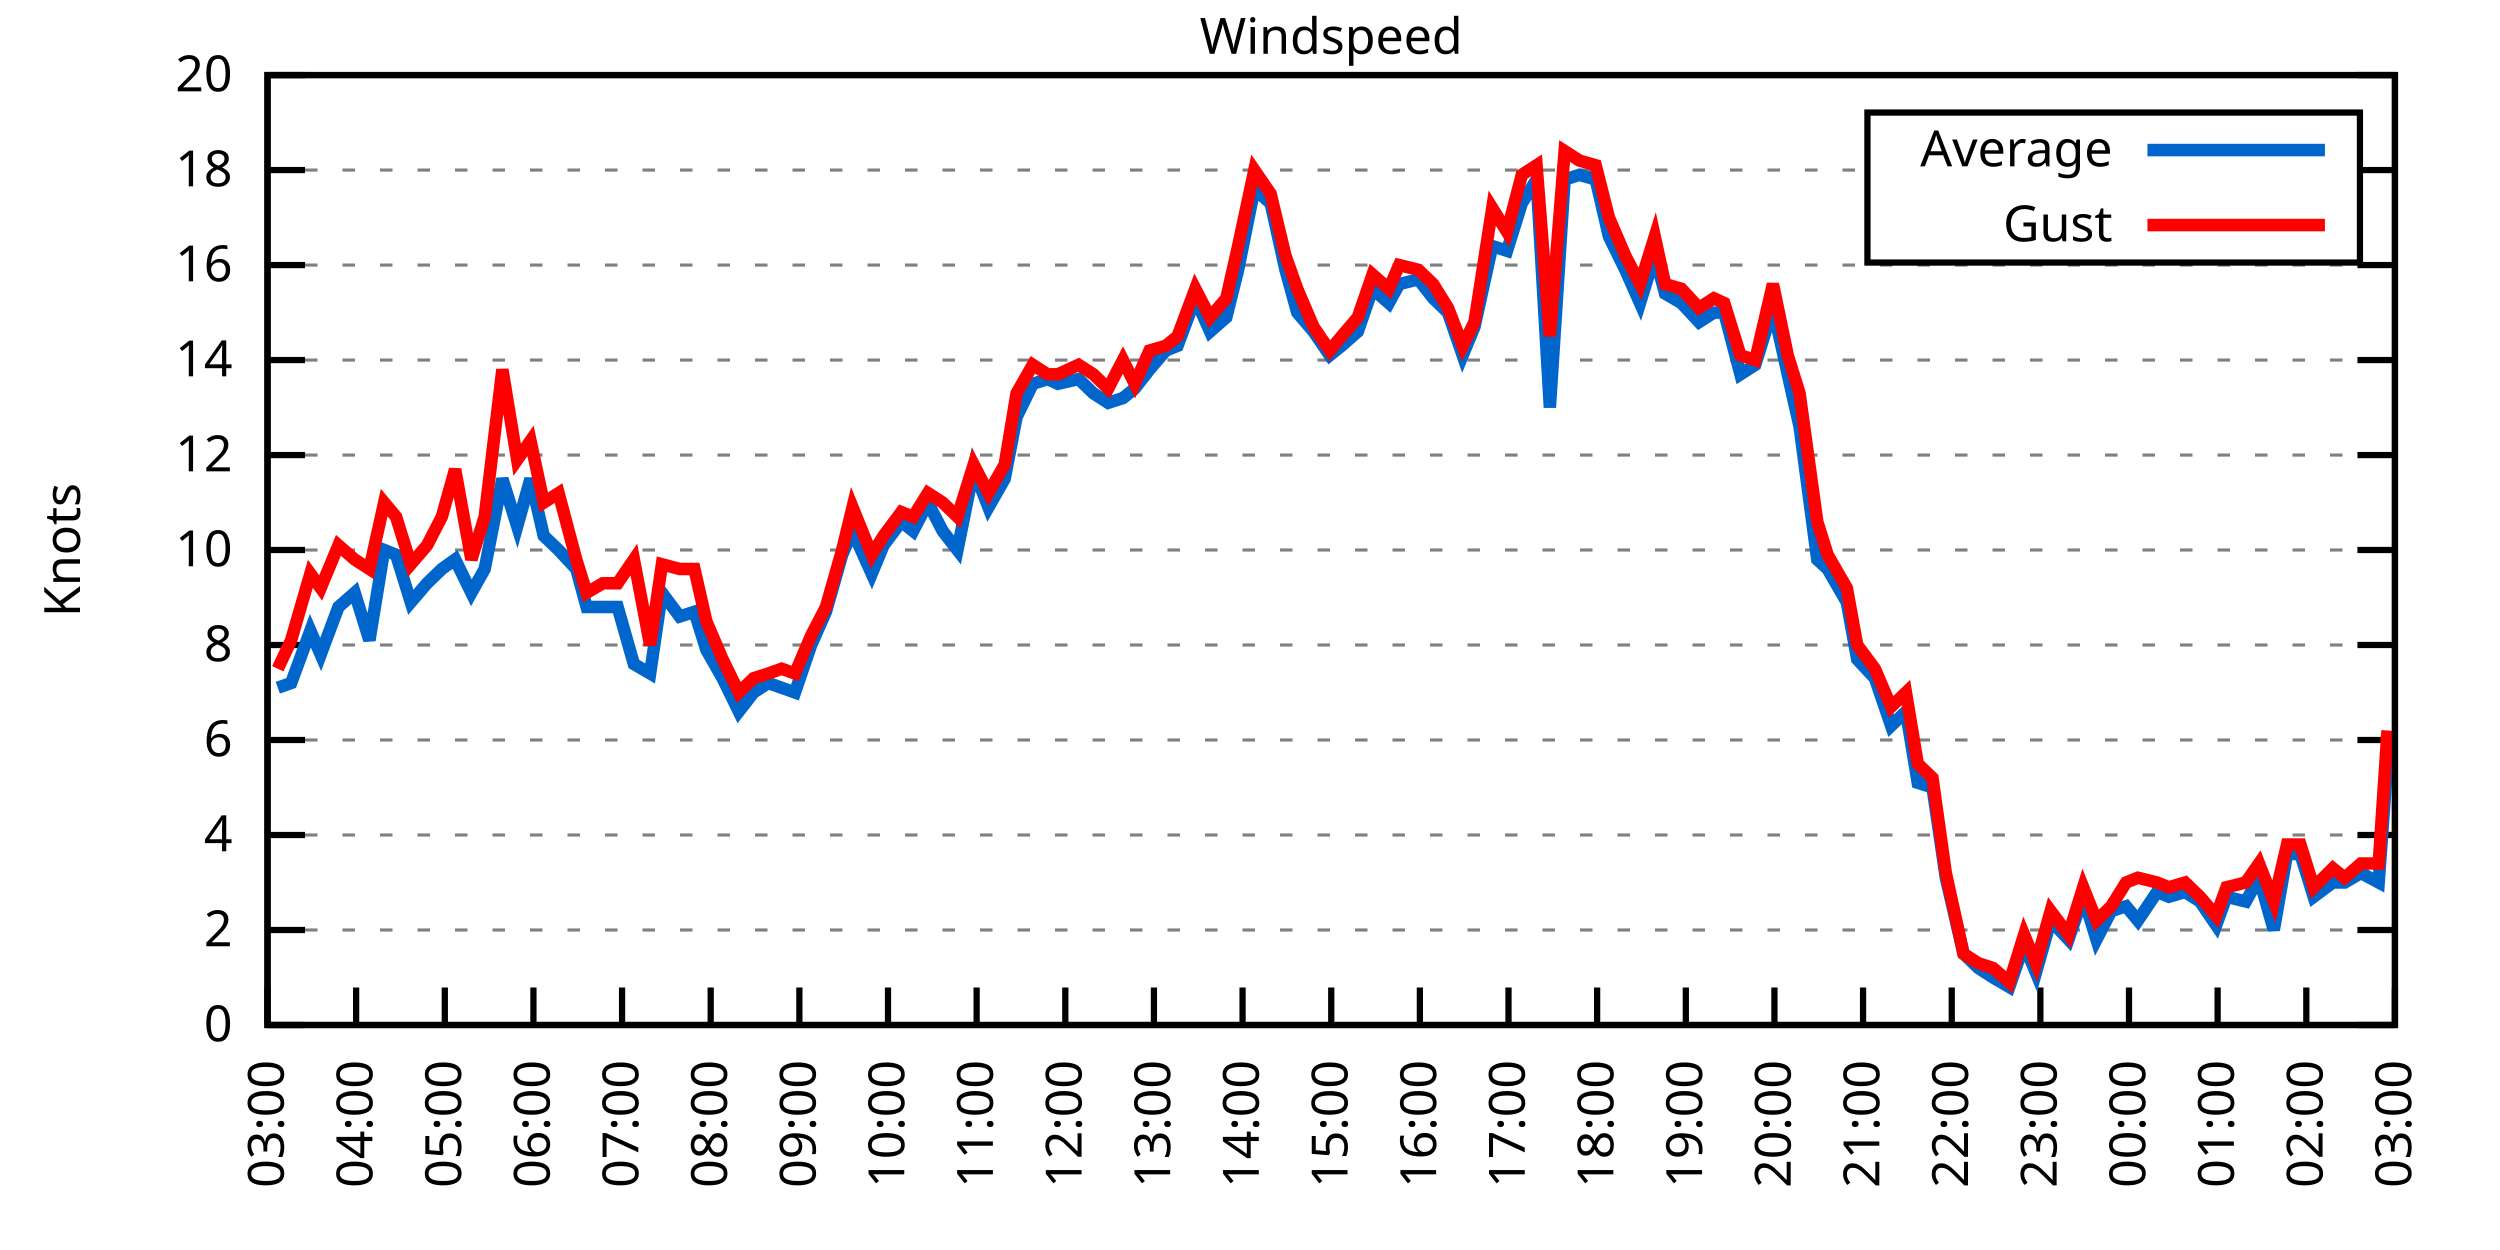
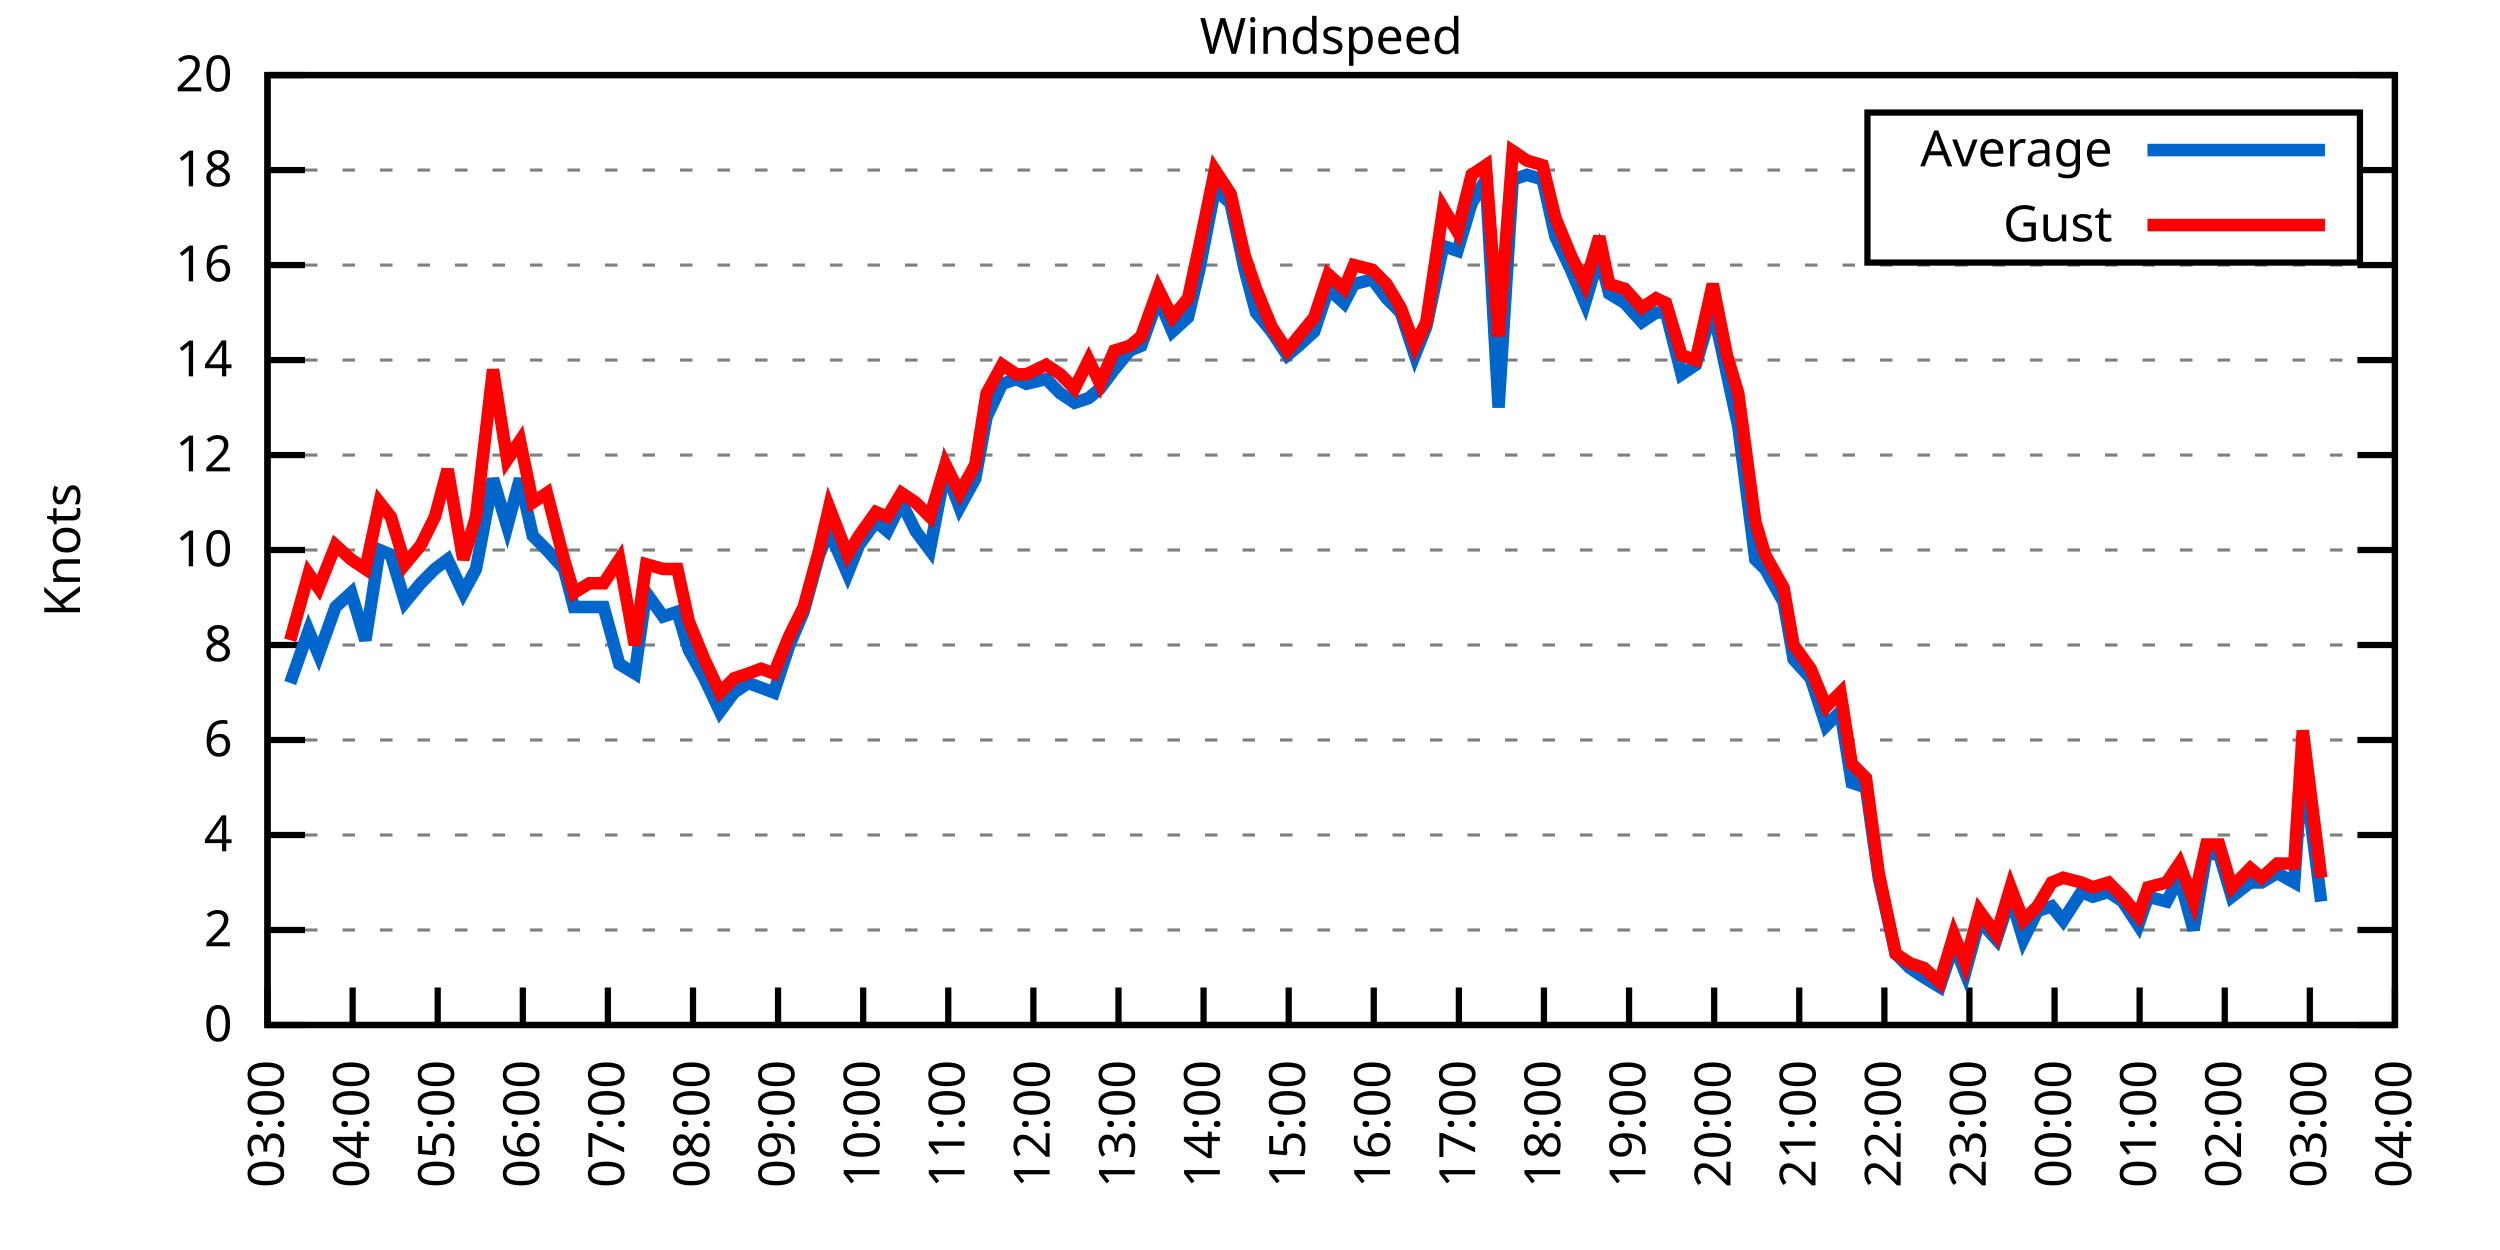
<svg xmlns="http://www.w3.org/2000/svg" xmlns:xlink="http://www.w3.org/1999/xlink" width="400" height="200" viewBox="0 0 400 200">
  <g id="gnuplot_canvas">
    <rect x="0" y="0" width="400" height="200" fill="none" />
    <defs>
      <circle id="gpDot" r="0.5" stroke-width="0.5" stroke="currentColor" />
      <path id="gpPt0" stroke-width="0.333" stroke="currentColor" d="M-1,0 h2 M0,-1 v2" />
      <path id="gpPt1" stroke-width="0.333" stroke="currentColor" d="M-1,-1 L1,1 M1,-1 L-1,1" />
      <path id="gpPt2" stroke-width="0.333" stroke="currentColor" d="M-1,0 L1,0 M0,-1 L0,1 M-1,-1 L1,1 M-1,1 L1,-1" />
      <rect id="gpPt3" stroke-width="0.333" stroke="currentColor" x="-1" y="-1" width="2" height="2" />
      <rect id="gpPt4" stroke-width="0.333" stroke="currentColor" fill="currentColor" x="-1" y="-1" width="2" height="2" />
      <circle id="gpPt5" stroke-width="0.333" stroke="currentColor" cx="0" cy="0" r="1" />
      <use xlink:href="#gpPt5" id="gpPt6" fill="currentColor" stroke="none" />
      <path id="gpPt7" stroke-width="0.333" stroke="currentColor" d="M0,-1.33 L-1.33,0.67 L1.33,0.67 z" />
      <use xlink:href="#gpPt7" id="gpPt8" fill="currentColor" stroke="none" />
      <use xlink:href="#gpPt7" id="gpPt9" stroke="currentColor" transform="rotate(180)" />
      <use xlink:href="#gpPt9" id="gpPt10" fill="currentColor" stroke="none" />
      <use xlink:href="#gpPt3" id="gpPt11" stroke="currentColor" transform="rotate(45)" />
      <use xlink:href="#gpPt11" id="gpPt12" fill="currentColor" stroke="none" />
      <path id="gpPt13" stroke-width="0.333" stroke="currentColor" d="M0,1.330 L1.265,0.411 L0.782,-1.067 L-0.782,-1.076 L-1.265,0.411 z" />
      <use xlink:href="#gpPt13" id="gpPt14" fill="currentColor" stroke="none" />
      <filter id="textbox" filterUnits="objectBoundingBox" x="0" y="0" height="1" width="1">
        <feFlood flood-color="white" flood-opacity="1" result="bgnd" />
        <feComposite in="SourceGraphic" in2="bgnd" operator="atop" />
      </filter>
      <filter id="greybox" filterUnits="objectBoundingBox" x="0" y="0" height="1" width="1">
        <feFlood flood-color="lightgrey" flood-opacity="1" result="grey" />
        <feComposite in="SourceGraphic" in2="grey" operator="atop" />
      </filter>
    </defs>
    <g fill="none" color="white" stroke="currentColor" stroke-width="1.00" stroke-linecap="butt" stroke-linejoin="miter">
</g>
    <g fill="none" color="black" stroke="currentColor" stroke-width="1.00" stroke-linecap="butt" stroke-linejoin="miter">
      <g stroke="none" shape-rendering="crispEdges">
        <polygon fill="rgb(255, 255, 255)" points="42.80,164.00 383.18,164.00 383.18,12.02 42.80,12.02 " />
      </g>
    </g>
    <g fill="none" color="black" stroke="currentColor" stroke-width="1.00" stroke-linecap="butt" stroke-linejoin="miter">
</g>
    <g fill="none" color="black" stroke="black" stroke-width="0.50" stroke-linecap="butt" stroke-linejoin="miter">
</g>
    <g fill="none" color="gray" stroke="currentColor" stroke-width="0.50" stroke-linecap="butt" stroke-linejoin="miter">
      <path stroke="gray" stroke-dasharray="2,4" class="gridline" d="M42.80,164.00 L383.19,164.00  " />
    </g>
    <g fill="none" color="gray" stroke="gray" stroke-width="1.00" stroke-linecap="butt" stroke-linejoin="miter">
</g>
    <g fill="none" color="black" stroke="currentColor" stroke-width="1.00" stroke-linecap="butt" stroke-linejoin="miter">
      <path stroke="black" d="M42.80,164.00 L48.80,164.00 M383.19,164.00 L377.19,164.00  " />
      <g transform="translate(37.20,166.60)" stroke="none" fill="black" font-family="Sans" font-size="8.00" text-anchor="end">
        <text>
          <tspan font-family="Sans"> 0</tspan>
        </text>
      </g>
    </g>
    <g fill="none" color="black" stroke="currentColor" stroke-width="1.00" stroke-linecap="butt" stroke-linejoin="miter">
</g>
    <g fill="none" color="black" stroke="black" stroke-width="0.50" stroke-linecap="butt" stroke-linejoin="miter">
</g>
    <g fill="none" color="gray" stroke="currentColor" stroke-width="0.50" stroke-linecap="butt" stroke-linejoin="miter">
      <path stroke="gray" stroke-dasharray="2,4" class="gridline" d="M42.80,148.80 L383.19,148.80  " />
    </g>
    <g fill="none" color="gray" stroke="gray" stroke-width="1.00" stroke-linecap="butt" stroke-linejoin="miter">
</g>
    <g fill="none" color="black" stroke="currentColor" stroke-width="1.00" stroke-linecap="butt" stroke-linejoin="miter">
      <path stroke="black" d="M42.80,148.80 L48.80,148.80 M383.19,148.80 L377.19,148.80  " />
      <g transform="translate(37.20,151.40)" stroke="none" fill="black" font-family="Sans" font-size="8.00" text-anchor="end">
        <text>
          <tspan font-family="Sans"> 2</tspan>
        </text>
      </g>
    </g>
    <g fill="none" color="black" stroke="currentColor" stroke-width="1.00" stroke-linecap="butt" stroke-linejoin="miter">
</g>
    <g fill="none" color="black" stroke="black" stroke-width="0.50" stroke-linecap="butt" stroke-linejoin="miter">
</g>
    <g fill="none" color="gray" stroke="currentColor" stroke-width="0.50" stroke-linecap="butt" stroke-linejoin="miter">
      <path stroke="gray" stroke-dasharray="2,4" class="gridline" d="M42.80,133.60 L383.19,133.60  " />
    </g>
    <g fill="none" color="gray" stroke="gray" stroke-width="1.00" stroke-linecap="butt" stroke-linejoin="miter">
</g>
    <g fill="none" color="black" stroke="currentColor" stroke-width="1.00" stroke-linecap="butt" stroke-linejoin="miter">
      <path stroke="black" d="M42.80,133.60 L48.80,133.60 M383.19,133.60 L377.19,133.60  " />
      <g transform="translate(37.20,136.20)" stroke="none" fill="black" font-family="Sans" font-size="8.00" text-anchor="end">
        <text>
          <tspan font-family="Sans"> 4</tspan>
        </text>
      </g>
    </g>
    <g fill="none" color="black" stroke="currentColor" stroke-width="1.00" stroke-linecap="butt" stroke-linejoin="miter">
</g>
    <g fill="none" color="black" stroke="black" stroke-width="0.50" stroke-linecap="butt" stroke-linejoin="miter">
</g>
    <g fill="none" color="gray" stroke="currentColor" stroke-width="0.50" stroke-linecap="butt" stroke-linejoin="miter">
      <path stroke="gray" stroke-dasharray="2,4" class="gridline" d="M42.80,118.40 L383.19,118.40  " />
    </g>
    <g fill="none" color="gray" stroke="gray" stroke-width="1.00" stroke-linecap="butt" stroke-linejoin="miter">
</g>
    <g fill="none" color="black" stroke="currentColor" stroke-width="1.00" stroke-linecap="butt" stroke-linejoin="miter">
      <path stroke="black" d="M42.80,118.40 L48.80,118.40 M383.19,118.40 L377.19,118.40  " />
      <g transform="translate(37.20,121.00)" stroke="none" fill="black" font-family="Sans" font-size="8.00" text-anchor="end">
        <text>
          <tspan font-family="Sans"> 6</tspan>
        </text>
      </g>
    </g>
    <g fill="none" color="black" stroke="currentColor" stroke-width="1.00" stroke-linecap="butt" stroke-linejoin="miter">
</g>
    <g fill="none" color="black" stroke="black" stroke-width="0.50" stroke-linecap="butt" stroke-linejoin="miter">
</g>
    <g fill="none" color="gray" stroke="currentColor" stroke-width="0.50" stroke-linecap="butt" stroke-linejoin="miter">
      <path stroke="gray" stroke-dasharray="2,4" class="gridline" d="M42.80,103.20 L383.19,103.20  " />
    </g>
    <g fill="none" color="gray" stroke="gray" stroke-width="1.00" stroke-linecap="butt" stroke-linejoin="miter">
</g>
    <g fill="none" color="black" stroke="currentColor" stroke-width="1.00" stroke-linecap="butt" stroke-linejoin="miter">
      <path stroke="black" d="M42.80,103.20 L48.80,103.20 M383.19,103.20 L377.19,103.20  " />
      <g transform="translate(37.20,105.80)" stroke="none" fill="black" font-family="Sans" font-size="8.00" text-anchor="end">
        <text>
          <tspan font-family="Sans"> 8</tspan>
        </text>
      </g>
    </g>
    <g fill="none" color="black" stroke="currentColor" stroke-width="1.00" stroke-linecap="butt" stroke-linejoin="miter">
</g>
    <g fill="none" color="black" stroke="black" stroke-width="0.50" stroke-linecap="butt" stroke-linejoin="miter">
</g>
    <g fill="none" color="gray" stroke="currentColor" stroke-width="0.50" stroke-linecap="butt" stroke-linejoin="miter">
      <path stroke="gray" stroke-dasharray="2,4" class="gridline" d="M42.80,88.00 L383.19,88.00  " />
    </g>
    <g fill="none" color="gray" stroke="gray" stroke-width="1.00" stroke-linecap="butt" stroke-linejoin="miter">
</g>
    <g fill="none" color="black" stroke="currentColor" stroke-width="1.00" stroke-linecap="butt" stroke-linejoin="miter">
      <path stroke="black" d="M42.80,88.00 L48.80,88.00 M383.19,88.00 L377.19,88.00  " />
      <g transform="translate(37.20,90.60)" stroke="none" fill="black" font-family="Sans" font-size="8.00" text-anchor="end">
        <text>
          <tspan font-family="Sans"> 10</tspan>
        </text>
      </g>
    </g>
    <g fill="none" color="black" stroke="currentColor" stroke-width="1.00" stroke-linecap="butt" stroke-linejoin="miter">
</g>
    <g fill="none" color="black" stroke="black" stroke-width="0.50" stroke-linecap="butt" stroke-linejoin="miter">
</g>
    <g fill="none" color="gray" stroke="currentColor" stroke-width="0.50" stroke-linecap="butt" stroke-linejoin="miter">
      <path stroke="gray" stroke-dasharray="2,4" class="gridline" d="M42.80,72.81 L383.19,72.81  " />
    </g>
    <g fill="none" color="gray" stroke="gray" stroke-width="1.00" stroke-linecap="butt" stroke-linejoin="miter">
</g>
    <g fill="none" color="black" stroke="currentColor" stroke-width="1.00" stroke-linecap="butt" stroke-linejoin="miter">
      <path stroke="black" d="M42.80,72.81 L48.80,72.81 M383.19,72.81 L377.19,72.81  " />
      <g transform="translate(37.20,75.41)" stroke="none" fill="black" font-family="Sans" font-size="8.00" text-anchor="end">
        <text>
          <tspan font-family="Sans"> 12</tspan>
        </text>
      </g>
    </g>
    <g fill="none" color="black" stroke="currentColor" stroke-width="1.00" stroke-linecap="butt" stroke-linejoin="miter">
</g>
    <g fill="none" color="black" stroke="black" stroke-width="0.50" stroke-linecap="butt" stroke-linejoin="miter">
</g>
    <g fill="none" color="gray" stroke="currentColor" stroke-width="0.50" stroke-linecap="butt" stroke-linejoin="miter">
      <path stroke="gray" stroke-dasharray="2,4" class="gridline" d="M42.80,57.61 L383.19,57.61  " />
    </g>
    <g fill="none" color="gray" stroke="gray" stroke-width="1.00" stroke-linecap="butt" stroke-linejoin="miter">
</g>
    <g fill="none" color="black" stroke="currentColor" stroke-width="1.00" stroke-linecap="butt" stroke-linejoin="miter">
      <path stroke="black" d="M42.80,57.61 L48.80,57.61 M383.19,57.61 L377.19,57.61  " />
      <g transform="translate(37.20,60.21)" stroke="none" fill="black" font-family="Sans" font-size="8.00" text-anchor="end">
        <text>
          <tspan font-family="Sans"> 14</tspan>
        </text>
      </g>
    </g>
    <g fill="none" color="black" stroke="currentColor" stroke-width="1.00" stroke-linecap="butt" stroke-linejoin="miter">
</g>
    <g fill="none" color="black" stroke="black" stroke-width="0.50" stroke-linecap="butt" stroke-linejoin="miter">
</g>
    <g fill="none" color="gray" stroke="currentColor" stroke-width="0.50" stroke-linecap="butt" stroke-linejoin="miter">
      <path stroke="gray" stroke-dasharray="2,4" class="gridline" d="M42.80,42.41 L383.19,42.41  " />
    </g>
    <g fill="none" color="gray" stroke="gray" stroke-width="1.00" stroke-linecap="butt" stroke-linejoin="miter">
</g>
    <g fill="none" color="black" stroke="currentColor" stroke-width="1.00" stroke-linecap="butt" stroke-linejoin="miter">
      <path stroke="black" d="M42.80,42.41 L48.80,42.41 M383.19,42.41 L377.19,42.41  " />
      <g transform="translate(37.20,45.01)" stroke="none" fill="black" font-family="Sans" font-size="8.00" text-anchor="end">
        <text>
          <tspan font-family="Sans"> 16</tspan>
        </text>
      </g>
    </g>
    <g fill="none" color="black" stroke="currentColor" stroke-width="1.00" stroke-linecap="butt" stroke-linejoin="miter">
</g>
    <g fill="none" color="black" stroke="black" stroke-width="0.50" stroke-linecap="butt" stroke-linejoin="miter">
</g>
    <g fill="none" color="gray" stroke="currentColor" stroke-width="0.50" stroke-linecap="butt" stroke-linejoin="miter">
      <path stroke="gray" stroke-dasharray="2,4" class="gridline" d="M42.80,27.21 L298.79,27.21 M377.59,27.21 L383.19,27.21  " />
    </g>
    <g fill="none" color="gray" stroke="gray" stroke-width="1.00" stroke-linecap="butt" stroke-linejoin="miter">
</g>
    <g fill="none" color="black" stroke="currentColor" stroke-width="1.00" stroke-linecap="butt" stroke-linejoin="miter">
      <path stroke="black" d="M42.80,27.21 L48.80,27.21 M383.19,27.21 L377.19,27.21  " />
      <g transform="translate(37.20,29.81)" stroke="none" fill="black" font-family="Sans" font-size="8.00" text-anchor="end">
        <text>
          <tspan font-family="Sans"> 18</tspan>
        </text>
      </g>
    </g>
    <g fill="none" color="black" stroke="currentColor" stroke-width="1.00" stroke-linecap="butt" stroke-linejoin="miter">
</g>
    <g fill="none" color="black" stroke="black" stroke-width="0.50" stroke-linecap="butt" stroke-linejoin="miter">
</g>
    <g fill="none" color="gray" stroke="currentColor" stroke-width="0.50" stroke-linecap="butt" stroke-linejoin="miter">
      <path stroke="gray" stroke-dasharray="2,4" class="gridline" d="M42.80,12.01 L383.19,12.01  " />
    </g>
    <g fill="none" color="gray" stroke="gray" stroke-width="1.00" stroke-linecap="butt" stroke-linejoin="miter">
</g>
    <g fill="none" color="black" stroke="currentColor" stroke-width="1.00" stroke-linecap="butt" stroke-linejoin="miter">
      <path stroke="black" d="M42.80,12.01 L48.80,12.01 M383.19,12.01 L377.19,12.01  " />
      <g transform="translate(37.20,14.61)" stroke="none" fill="black" font-family="Sans" font-size="8.00" text-anchor="end">
        <text>
          <tspan font-family="Sans"> 20</tspan>
        </text>
      </g>
    </g>
    <g fill="none" color="black" stroke="currentColor" stroke-width="1.00" stroke-linecap="butt" stroke-linejoin="miter">
      <path stroke="black" d="M42.80,164.00 L42.80,158.00  " />
      <g transform="translate(45.40,169.60) rotate(270.00)" stroke="none" fill="black" font-family="Sans" font-size="8.00" text-anchor="end">
        <text>
          <tspan font-family="Sans">03:00</tspan>
        </text>
      </g>
    </g>
    <g fill="none" color="black" stroke="currentColor" stroke-width="1.00" stroke-linecap="butt" stroke-linejoin="miter">
-       <path stroke="black" d="M56.98,164.00 L56.98,158.00  " />
-       <g transform="translate(59.58,169.60) rotate(270.00)" stroke="none" fill="black" font-family="Sans" font-size="8.00" text-anchor="end">
+       <path stroke="black" d="M56.42,164.00 L56.42,158.00  " />
+       <g transform="translate(59.02,169.60) rotate(270.00)" stroke="none" fill="black" font-family="Sans" font-size="8.00" text-anchor="end">
        <text>
          <tspan font-family="Sans">04:00</tspan>
        </text>
      </g>
    </g>
    <g fill="none" color="black" stroke="currentColor" stroke-width="1.00" stroke-linecap="butt" stroke-linejoin="miter">
-       <path stroke="black" d="M71.17,164.00 L71.17,158.00  " />
-       <g transform="translate(73.77,169.60) rotate(270.00)" stroke="none" fill="black" font-family="Sans" font-size="8.00" text-anchor="end">
+       <path stroke="black" d="M70.03,164.00 L70.03,158.00  " />
+       <g transform="translate(72.63,169.60) rotate(270.00)" stroke="none" fill="black" font-family="Sans" font-size="8.00" text-anchor="end">
        <text>
          <tspan font-family="Sans">05:00</tspan>
        </text>
      </g>
    </g>
    <g fill="none" color="black" stroke="currentColor" stroke-width="1.00" stroke-linecap="butt" stroke-linejoin="miter">
-       <path stroke="black" d="M85.35,164.00 L85.35,158.00  " />
-       <g transform="translate(87.95,169.60) rotate(270.00)" stroke="none" fill="black" font-family="Sans" font-size="8.00" text-anchor="end">
+       <path stroke="black" d="M83.65,164.00 L83.65,158.00  " />
+       <g transform="translate(86.25,169.60) rotate(270.00)" stroke="none" fill="black" font-family="Sans" font-size="8.00" text-anchor="end">
        <text>
          <tspan font-family="Sans">06:00</tspan>
        </text>
      </g>
    </g>
    <g fill="none" color="black" stroke="currentColor" stroke-width="1.00" stroke-linecap="butt" stroke-linejoin="miter">
-       <path stroke="black" d="M99.53,164.00 L99.53,158.00  " />
-       <g transform="translate(102.13,169.60) rotate(270.00)" stroke="none" fill="black" font-family="Sans" font-size="8.00" text-anchor="end">
+       <path stroke="black" d="M97.26,164.00 L97.26,158.00  " />
+       <g transform="translate(99.86,169.60) rotate(270.00)" stroke="none" fill="black" font-family="Sans" font-size="8.00" text-anchor="end">
        <text>
          <tspan font-family="Sans">07:00</tspan>
        </text>
      </g>
    </g>
    <g fill="none" color="black" stroke="currentColor" stroke-width="1.00" stroke-linecap="butt" stroke-linejoin="miter">
-       <path stroke="black" d="M113.71,164.00 L113.71,158.00  " />
-       <g transform="translate(116.31,169.60) rotate(270.00)" stroke="none" fill="black" font-family="Sans" font-size="8.00" text-anchor="end">
+       <path stroke="black" d="M110.88,164.00 L110.88,158.00  " />
+       <g transform="translate(113.48,169.60) rotate(270.00)" stroke="none" fill="black" font-family="Sans" font-size="8.00" text-anchor="end">
        <text>
          <tspan font-family="Sans">08:00</tspan>
        </text>
      </g>
    </g>
    <g fill="none" color="black" stroke="currentColor" stroke-width="1.00" stroke-linecap="butt" stroke-linejoin="miter">
-       <path stroke="black" d="M127.90,164.00 L127.90,158.00  " />
-       <g transform="translate(130.50,169.60) rotate(270.00)" stroke="none" fill="black" font-family="Sans" font-size="8.00" text-anchor="end">
+       <path stroke="black" d="M124.49,164.00 L124.49,158.00  " />
+       <g transform="translate(127.09,169.60) rotate(270.00)" stroke="none" fill="black" font-family="Sans" font-size="8.00" text-anchor="end">
        <text>
          <tspan font-family="Sans">09:00</tspan>
        </text>
      </g>
    </g>
    <g fill="none" color="black" stroke="currentColor" stroke-width="1.00" stroke-linecap="butt" stroke-linejoin="miter">
-       <path stroke="black" d="M142.08,164.00 L142.08,158.00  " />
-       <g transform="translate(144.68,169.60) rotate(270.00)" stroke="none" fill="black" font-family="Sans" font-size="8.00" text-anchor="end">
+       <path stroke="black" d="M138.11,164.00 L138.11,158.00  " />
+       <g transform="translate(140.71,169.60) rotate(270.00)" stroke="none" fill="black" font-family="Sans" font-size="8.00" text-anchor="end">
        <text>
          <tspan font-family="Sans">10:00</tspan>
        </text>
      </g>
    </g>
    <g fill="none" color="black" stroke="currentColor" stroke-width="1.00" stroke-linecap="butt" stroke-linejoin="miter">
-       <path stroke="black" d="M156.26,164.00 L156.26,158.00  " />
-       <g transform="translate(158.86,169.60) rotate(270.00)" stroke="none" fill="black" font-family="Sans" font-size="8.00" text-anchor="end">
+       <path stroke="black" d="M151.72,164.00 L151.72,158.00  " />
+       <g transform="translate(154.32,169.60) rotate(270.00)" stroke="none" fill="black" font-family="Sans" font-size="8.00" text-anchor="end">
        <text>
          <tspan font-family="Sans">11:00</tspan>
        </text>
      </g>
    </g>
    <g fill="none" color="black" stroke="currentColor" stroke-width="1.00" stroke-linecap="butt" stroke-linejoin="miter">
-       <path stroke="black" d="M170.45,164.00 L170.45,158.00  " />
-       <g transform="translate(173.05,169.60) rotate(270.00)" stroke="none" fill="black" font-family="Sans" font-size="8.00" text-anchor="end">
+       <path stroke="black" d="M165.34,164.00 L165.34,158.00  " />
+       <g transform="translate(167.94,169.60) rotate(270.00)" stroke="none" fill="black" font-family="Sans" font-size="8.00" text-anchor="end">
        <text>
          <tspan font-family="Sans">12:00</tspan>
        </text>
      </g>
    </g>
    <g fill="none" color="black" stroke="currentColor" stroke-width="1.00" stroke-linecap="butt" stroke-linejoin="miter">
-       <path stroke="black" d="M184.63,164.00 L184.63,158.00  " />
-       <g transform="translate(187.23,169.60) rotate(270.00)" stroke="none" fill="black" font-family="Sans" font-size="8.00" text-anchor="end">
+       <path stroke="black" d="M178.96,164.00 L178.96,158.00  " />
+       <g transform="translate(181.56,169.60) rotate(270.00)" stroke="none" fill="black" font-family="Sans" font-size="8.00" text-anchor="end">
        <text>
          <tspan font-family="Sans">13:00</tspan>
        </text>
      </g>
    </g>
    <g fill="none" color="black" stroke="currentColor" stroke-width="1.00" stroke-linecap="butt" stroke-linejoin="miter">
-       <path stroke="black" d="M198.81,164.00 L198.81,158.00  " />
-       <g transform="translate(201.41,169.60) rotate(270.00)" stroke="none" fill="black" font-family="Sans" font-size="8.00" text-anchor="end">
+       <path stroke="black" d="M192.57,164.00 L192.57,158.00  " />
+       <g transform="translate(195.17,169.60) rotate(270.00)" stroke="none" fill="black" font-family="Sans" font-size="8.00" text-anchor="end">
        <text>
          <tspan font-family="Sans">14:00</tspan>
        </text>
      </g>
    </g>
    <g fill="none" color="black" stroke="currentColor" stroke-width="1.00" stroke-linecap="butt" stroke-linejoin="miter">
-       <path stroke="black" d="M213.00,164.00 L213.00,158.00  " />
-       <g transform="translate(215.60,169.60) rotate(270.00)" stroke="none" fill="black" font-family="Sans" font-size="8.00" text-anchor="end">
+       <path stroke="black" d="M206.19,164.00 L206.19,158.00  " />
+       <g transform="translate(208.79,169.60) rotate(270.00)" stroke="none" fill="black" font-family="Sans" font-size="8.00" text-anchor="end">
        <text>
          <tspan font-family="Sans">15:00</tspan>
        </text>
      </g>
    </g>
    <g fill="none" color="black" stroke="currentColor" stroke-width="1.00" stroke-linecap="butt" stroke-linejoin="miter">
-       <path stroke="black" d="M227.18,164.00 L227.18,158.00  " />
-       <g transform="translate(229.78,169.60) rotate(270.00)" stroke="none" fill="black" font-family="Sans" font-size="8.00" text-anchor="end">
+       <path stroke="black" d="M219.80,164.00 L219.80,158.00  " />
+       <g transform="translate(222.40,169.60) rotate(270.00)" stroke="none" fill="black" font-family="Sans" font-size="8.00" text-anchor="end">
        <text>
          <tspan font-family="Sans">16:00</tspan>
        </text>
      </g>
    </g>
    <g fill="none" color="black" stroke="currentColor" stroke-width="1.00" stroke-linecap="butt" stroke-linejoin="miter">
-       <path stroke="black" d="M241.36,164.00 L241.36,158.00  " />
-       <g transform="translate(243.96,169.60) rotate(270.00)" stroke="none" fill="black" font-family="Sans" font-size="8.00" text-anchor="end">
+       <path stroke="black" d="M233.42,164.00 L233.42,158.00  " />
+       <g transform="translate(236.02,169.60) rotate(270.00)" stroke="none" fill="black" font-family="Sans" font-size="8.00" text-anchor="end">
        <text>
          <tspan font-family="Sans">17:00</tspan>
        </text>
      </g>
    </g>
    <g fill="none" color="black" stroke="currentColor" stroke-width="1.00" stroke-linecap="butt" stroke-linejoin="miter">
-       <path stroke="black" d="M255.54,164.00 L255.54,158.00  " />
-       <g transform="translate(258.14,169.60) rotate(270.00)" stroke="none" fill="black" font-family="Sans" font-size="8.00" text-anchor="end">
+       <path stroke="black" d="M247.03,164.00 L247.03,158.00  " />
+       <g transform="translate(249.63,169.60) rotate(270.00)" stroke="none" fill="black" font-family="Sans" font-size="8.00" text-anchor="end">
        <text>
          <tspan font-family="Sans">18:00</tspan>
        </text>
      </g>
    </g>
    <g fill="none" color="black" stroke="currentColor" stroke-width="1.00" stroke-linecap="butt" stroke-linejoin="miter">
-       <path stroke="black" d="M269.73,164.00 L269.73,158.00  " />
-       <g transform="translate(272.33,169.60) rotate(270.00)" stroke="none" fill="black" font-family="Sans" font-size="8.00" text-anchor="end">
+       <path stroke="black" d="M260.65,164.00 L260.65,158.00  " />
+       <g transform="translate(263.25,169.60) rotate(270.00)" stroke="none" fill="black" font-family="Sans" font-size="8.00" text-anchor="end">
        <text>
          <tspan font-family="Sans">19:00</tspan>
        </text>
      </g>
    </g>
    <g fill="none" color="black" stroke="currentColor" stroke-width="1.00" stroke-linecap="butt" stroke-linejoin="miter">
-       <path stroke="black" d="M283.91,164.00 L283.91,158.00  " />
-       <g transform="translate(286.51,169.60) rotate(270.00)" stroke="none" fill="black" font-family="Sans" font-size="8.00" text-anchor="end">
+       <path stroke="black" d="M274.27,164.00 L274.27,158.00  " />
+       <g transform="translate(276.87,169.60) rotate(270.00)" stroke="none" fill="black" font-family="Sans" font-size="8.00" text-anchor="end">
        <text>
          <tspan font-family="Sans">20:00</tspan>
        </text>
      </g>
    </g>
    <g fill="none" color="black" stroke="currentColor" stroke-width="1.00" stroke-linecap="butt" stroke-linejoin="miter">
-       <path stroke="black" d="M298.09,164.00 L298.09,158.00  " />
-       <g transform="translate(300.69,169.60) rotate(270.00)" stroke="none" fill="black" font-family="Sans" font-size="8.00" text-anchor="end">
+       <path stroke="black" d="M287.88,164.00 L287.88,158.00  " />
+       <g transform="translate(290.48,169.60) rotate(270.00)" stroke="none" fill="black" font-family="Sans" font-size="8.00" text-anchor="end">
        <text>
          <tspan font-family="Sans">21:00</tspan>
        </text>
      </g>
    </g>
    <g fill="none" color="black" stroke="currentColor" stroke-width="1.00" stroke-linecap="butt" stroke-linejoin="miter">
-       <path stroke="black" d="M312.28,164.00 L312.28,158.00  " />
-       <g transform="translate(314.88,169.60) rotate(270.00)" stroke="none" fill="black" font-family="Sans" font-size="8.00" text-anchor="end">
+       <path stroke="black" d="M301.50,164.00 L301.50,158.00  " />
+       <g transform="translate(304.10,169.60) rotate(270.00)" stroke="none" fill="black" font-family="Sans" font-size="8.00" text-anchor="end">
        <text>
          <tspan font-family="Sans">22:00</tspan>
        </text>
      </g>
    </g>
    <g fill="none" color="black" stroke="currentColor" stroke-width="1.00" stroke-linecap="butt" stroke-linejoin="miter">
-       <path stroke="black" d="M326.46,164.00 L326.46,158.00  " />
-       <g transform="translate(329.06,169.60) rotate(270.00)" stroke="none" fill="black" font-family="Sans" font-size="8.00" text-anchor="end">
+       <path stroke="black" d="M315.11,164.00 L315.11,158.00  " />
+       <g transform="translate(317.71,169.60) rotate(270.00)" stroke="none" fill="black" font-family="Sans" font-size="8.00" text-anchor="end">
        <text>
          <tspan font-family="Sans">23:00</tspan>
        </text>
      </g>
    </g>
    <g fill="none" color="black" stroke="currentColor" stroke-width="1.00" stroke-linecap="butt" stroke-linejoin="miter">
-       <path stroke="black" d="M340.64,164.00 L340.64,158.00  " />
-       <g transform="translate(343.24,169.60) rotate(270.00)" stroke="none" fill="black" font-family="Sans" font-size="8.00" text-anchor="end">
+       <path stroke="black" d="M328.73,164.00 L328.73,158.00  " />
+       <g transform="translate(331.33,169.60) rotate(270.00)" stroke="none" fill="black" font-family="Sans" font-size="8.00" text-anchor="end">
        <text>
          <tspan font-family="Sans">00:00</tspan>
        </text>
      </g>
    </g>
    <g fill="none" color="black" stroke="currentColor" stroke-width="1.00" stroke-linecap="butt" stroke-linejoin="miter">
-       <path stroke="black" d="M354.82,164.00 L354.82,158.00  " />
-       <g transform="translate(357.42,169.60) rotate(270.00)" stroke="none" fill="black" font-family="Sans" font-size="8.00" text-anchor="end">
+       <path stroke="black" d="M342.34,164.00 L342.34,158.00  " />
+       <g transform="translate(344.94,169.60) rotate(270.00)" stroke="none" fill="black" font-family="Sans" font-size="8.00" text-anchor="end">
        <text>
          <tspan font-family="Sans">01:00</tspan>
        </text>
      </g>
    </g>
    <g fill="none" color="black" stroke="currentColor" stroke-width="1.00" stroke-linecap="butt" stroke-linejoin="miter">
-       <path stroke="black" d="M369.01,164.00 L369.01,158.00  " />
-       <g transform="translate(371.61,169.60) rotate(270.00)" stroke="none" fill="black" font-family="Sans" font-size="8.00" text-anchor="end">
+       <path stroke="black" d="M355.96,164.00 L355.96,158.00  " />
+       <g transform="translate(358.56,169.60) rotate(270.00)" stroke="none" fill="black" font-family="Sans" font-size="8.00" text-anchor="end">
        <text>
          <tspan font-family="Sans">02:00</tspan>
+         </text>
+       </g>
+     </g>
+     <g fill="none" color="black" stroke="currentColor" stroke-width="1.00" stroke-linecap="butt" stroke-linejoin="miter">
+       <path stroke="black" d="M369.57,164.00 L369.57,158.00  " />
+       <g transform="translate(372.17,169.60) rotate(270.00)" stroke="none" fill="black" font-family="Sans" font-size="8.00" text-anchor="end">
+         <text>
+           <tspan font-family="Sans">03:00</tspan>
        </text>
      </g>
    </g>
    <g fill="none" color="black" stroke="currentColor" stroke-width="1.00" stroke-linecap="butt" stroke-linejoin="miter">
      <path stroke="black" d="M383.19,164.00 L383.19,158.00  " />
      <g transform="translate(385.79,169.60) rotate(270.00)" stroke="none" fill="black" font-family="Sans" font-size="8.00" text-anchor="end">
        <text>
-           <tspan font-family="Sans">03:00</tspan>
+           <tspan font-family="Sans">04:00</tspan>
        </text>
      </g>
    </g>
    <g fill="none" color="black" stroke="currentColor" stroke-width="1.00" stroke-linecap="butt" stroke-linejoin="miter">
</g>
    <g fill="none" color="black" stroke="currentColor" stroke-width="1.00" stroke-linecap="butt" stroke-linejoin="miter">
      <path stroke="black" d="M42.80,12.01 L42.80,164.00 L383.19,164.00 L383.19,12.01 L42.80,12.01 Z  " />
    </g>
    <g fill="none" color="black" stroke="currentColor" stroke-width="1.00" stroke-linecap="butt" stroke-linejoin="miter">
</g>
    <g fill="none" color="black" stroke="currentColor" stroke-width="1.00" stroke-linecap="butt" stroke-linejoin="miter">
      <path stroke="black" d="M298.79,42.01 L298.79,18.01 L377.59,18.01 L377.59,42.01 L298.79,42.01 Z  " />
    </g>
    <g id="Windspeed_plot_1">
      <g fill="none" color="white" stroke="black" stroke-width="2.00" stroke-linecap="butt" stroke-linejoin="miter">
</g>
      <g fill="none" color="black" stroke="currentColor" stroke-width="2.00" stroke-linecap="butt" stroke-linejoin="miter">
        <g transform="translate(337.99,26.61)" stroke="none" fill="black" font-family="Sans" font-size="8.00" text-anchor="end">
          <text>
            <tspan font-family="Sans">Average</tspan>
          </text>
        </g>
      </g>
      <g fill="none" color="black" stroke="currentColor" stroke-width="2.00" stroke-linecap="butt" stroke-linejoin="miter">
-         <path stroke="rgb(  0, 102, 204)" d="M343.59,24.01 L371.99,24.01 M44.45,110.04 L46.58,109.28 L49.66,100.92 L51.31,104.72 L54.15,97.12 L56.75,94.84   L59.11,102.44 L61.47,88.00 L63.37,88.76 L65.73,96.36 L68.33,93.32 L70.69,91.04 L72.82,89.52 L75.42,94.84   L77.55,91.04 L80.38,76.61 L82.75,84.21 L84.88,76.61 L87.00,85.73 L89.37,88.00 L92.20,91.04 L93.86,97.12   L96.46,97.12 L98.82,97.12 L101.42,106.24 L104.02,107.76 L105.91,94.84 L108.75,98.64 L111.11,97.88 L113.01,103.96   L115.61,108.52 L118.21,113.84 L120.57,110.80 L122.93,109.28 L125.06,110.04 L127.19,110.80 L129.79,103.20 L132.15,97.88   L134.75,88.76 L136.41,84.97 L139.48,91.80 L141.37,87.25 L144.21,83.45 L146.10,84.97 L148.46,80.41 L150.83,84.97   L153.19,88.00 L155.79,75.09 L158.15,81.17 L160.75,76.61 L162.65,66.73 L165.25,61.41 L167.61,60.65 L169.26,61.41   L172.57,60.65 L174.94,62.93 L177.30,64.45 L179.67,63.69 L181.56,62.17 L183.92,59.13 L186.52,56.09 L188.41,55.33   L191.25,47.73 L193.61,53.05 L196.21,50.77 L198.10,43.17 L200.70,30.25 L203.30,32.53 L205.67,43.17 L207.56,50.01   L210.16,53.05 L212.76,56.85 L214.65,55.33 L217.25,53.05 L219.61,46.21 L222.21,48.49 L223.87,45.45 L226.94,44.69   L229.31,47.73 L231.67,50.01 L234.03,56.85 L235.92,52.29 L238.76,39.37 L241.12,40.13 L243.49,32.53 L245.85,28.73   L247.98,65.21 L250.34,28.73 L252.71,27.97 L255.31,28.73 L257.43,37.85 L260.04,43.17 L262.40,48.49 L264.76,40.89   L266.42,46.97 L269.02,48.49 L271.85,51.53 L274.22,50.01 L275.87,50.01 L278.47,59.89 L280.84,58.37 L283.67,49.25   L286.04,59.89 L287.93,68.25 L290.76,89.52 L292.42,91.04 L295.49,96.36 L297.15,105.48 L299.98,108.52 L302.58,116.12   L304.95,113.84 L306.84,125.24 L309.20,126.00 L311.33,140.44 L314.17,152.60 L316.53,154.88 L318.89,156.40 L321.49,157.92   L323.86,151.08 L325.75,155.64 L328.11,147.28 L330.95,150.32 L333.31,143.48 L335.44,150.32 L337.80,145.76 L340.17,145.00   L342.06,147.28 L345.13,142.72 L347.02,143.48 L349.62,142.72 L351.99,144.24 L354.59,148.04 L356.24,143.48 L359.32,144.24   L361.44,140.44 L363.81,148.80 L365.93,136.64 L368.06,136.64 L370.19,143.48 L373.26,141.20 L375.15,141.20 L377.75,139.68   L380.59,141.20 L382.01,121.44  " />
+         <path stroke="rgb(  0, 102, 204)" d="M343.59,24.01 L371.99,24.01 M46.43,109.28 L49.38,100.92 L50.97,104.72 L53.69,97.12 L56.19,94.84 L58.46,102.44   L60.73,88.00 L62.54,88.76 L64.81,96.36 L67.31,93.32 L69.58,91.04 L71.62,89.52 L74.12,94.84 L76.16,91.04   L78.88,76.61 L81.15,84.21 L83.19,76.61 L85.24,85.73 L87.50,88.00 L90.23,91.04 L91.82,97.12 L94.31,97.12   L96.58,97.12 L99.08,106.24 L101.57,107.76 L103.39,94.84 L106.11,98.64 L108.38,97.88 L110.20,103.96 L112.69,108.52   L115.19,113.84 L117.46,110.80 L119.73,109.28 L121.77,110.04 L123.81,110.80 L126.31,103.20 L128.58,97.88 L131.07,88.76   L132.66,84.97 L135.61,91.80 L137.43,87.25 L140.15,83.45 L141.97,84.97 L144.24,80.41 L146.51,84.97 L148.77,88.00   L151.27,75.09 L153.54,81.17 L156.04,76.61 L157.85,66.73 L160.35,61.41 L162.62,60.65 L164.21,61.41 L167.38,60.65   L169.65,62.93 L171.92,64.45 L174.19,63.69 L176.01,62.17 L178.28,59.13 L180.77,56.09 L182.59,55.33 L185.31,47.73   L187.58,53.05 L190.08,50.77 L191.89,43.17 L194.39,30.25 L196.88,32.53 L199.15,43.17 L200.97,50.01 L203.46,53.05   L205.96,56.85 L207.78,55.33 L210.27,53.05 L212.54,46.21 L215.04,48.49 L216.63,45.45 L219.58,44.69 L221.85,47.73   L224.11,50.01 L226.38,56.85 L228.20,52.29 L230.92,39.37 L233.19,40.13 L235.46,32.53 L237.73,28.73 L239.77,65.21   L242.04,28.73 L244.31,27.97 L246.81,28.73 L248.85,37.85 L251.35,43.17 L253.61,48.49 L255.88,40.89 L257.47,46.97   L259.97,48.49 L262.69,51.53 L264.96,50.01 L266.55,50.01 L269.05,59.89 L271.32,58.37 L274.04,49.25 L276.31,59.89   L278.12,68.25 L280.85,89.52 L282.43,91.04 L285.38,96.36 L286.97,105.48 L289.70,108.52 L292.19,116.12 L294.46,113.84   L296.28,125.24 L298.55,126.00 L300.59,140.44 L303.31,152.60 L305.58,154.88 L307.85,156.40 L310.35,157.92 L312.62,151.08   L314.43,155.64 L316.70,147.28 L319.42,150.32 L321.69,143.48 L323.74,150.32 L326.00,145.76 L328.27,145.00 L330.09,147.28   L333.04,142.72 L334.85,143.48 L337.35,142.72 L339.62,144.24 L342.12,148.04 L343.70,143.48 L346.65,144.24 L348.70,140.44   L350.97,148.80 L353.01,136.64 L355.05,136.64 L357.09,143.48 L360.04,141.20 L361.86,141.20 L364.36,139.68 L367.08,141.20   L368.44,121.44 L371.39,144.24  " />
      </g>
    </g>
    <g id="Windspeed_plot_2">
      <g fill="none" color="black" stroke="currentColor" stroke-width="2.00" stroke-linecap="butt" stroke-linejoin="miter">
        <g transform="translate(337.99,38.61)" stroke="none" fill="black" font-family="Sans" font-size="8.00" text-anchor="end">
          <text>
            <tspan font-family="Sans">Gust</tspan>
          </text>
        </g>
      </g>
      <g fill="none" color="black" stroke="currentColor" stroke-width="2.00" stroke-linecap="butt" stroke-linejoin="miter">
-         <path stroke="rgb(255,   0,   0)" d="M343.59,36.01 L371.99,36.01 M44.45,107.00 L46.58,102.44 L49.66,91.80 L51.31,94.08 L54.15,87.25 L56.75,89.52   L59.11,91.04 L61.47,80.41 L63.37,82.69 L65.73,90.28 L68.33,87.25 L70.69,82.69 L72.82,75.09 L75.42,89.52   L77.55,82.69 L80.38,59.13 L82.75,73.57 L84.88,70.53 L87.00,80.41 L89.37,78.89 L92.20,89.52 L93.86,94.84   L96.46,93.32 L98.82,93.32 L101.42,89.52 L104.02,103.20 L105.91,90.28 L108.75,91.04 L111.11,91.04 L113.01,99.40   L115.61,105.48 L118.21,110.80 L120.57,108.52 L122.93,107.76 L125.06,107.00 L127.19,107.76 L129.79,101.68 L132.15,97.12   L134.75,88.00 L136.41,81.17 L139.48,88.76 L141.37,85.73 L144.21,81.93 L146.10,82.69 L148.46,78.89 L150.83,80.41   L153.19,82.69 L155.79,74.33 L158.15,78.89 L160.75,74.33 L162.65,62.93 L165.25,58.37 L167.61,59.89 L169.26,59.89   L172.57,58.37 L174.94,59.89 L177.30,62.17 L179.67,57.61 L181.56,61.41 L183.92,56.09 L186.52,55.33 L188.41,53.81   L191.25,46.21 L193.61,50.77 L196.21,47.73 L198.10,39.37 L200.70,27.21 L203.30,31.01 L205.67,40.89 L207.56,46.21   L210.16,52.29 L212.76,56.09 L214.65,53.81 L217.25,50.77 L219.61,43.93 L222.21,46.21 L223.87,42.41 L226.94,43.17   L229.31,45.45 L231.67,49.25 L234.03,55.33 L235.92,51.53 L238.76,33.29 L241.12,37.09 L243.49,27.97 L245.85,26.45   L247.98,53.81 L250.34,24.17 L252.71,25.69 L255.31,26.45 L257.43,34.81 L260.04,40.89 L262.40,45.45 L264.76,37.85   L266.42,45.45 L269.02,46.21 L271.85,49.25 L274.22,47.73 L275.87,48.49 L278.47,56.85 L280.84,57.61 L283.67,45.45   L286.04,56.85 L287.93,62.93 L290.76,83.45 L292.42,88.76 L295.49,94.08 L297.15,103.20 L299.98,107.00 L302.58,113.08   L304.95,110.80 L306.84,122.20 L309.20,124.48 L311.33,139.68 L314.17,152.60 L316.53,154.12 L318.89,154.88 L321.49,157.16   L323.86,149.56 L325.75,154.12 L328.11,145.76 L330.95,149.56 L333.31,141.96 L335.44,147.28 L337.80,145.00 L340.17,141.20   L342.06,140.44 L345.13,141.20 L347.02,141.96 L349.62,141.20 L351.99,143.48 L354.59,146.52 L356.24,141.96 L359.32,141.20   L361.44,138.16 L363.81,144.24 L365.93,135.12 L368.06,135.12 L370.19,141.96 L373.26,138.92 L375.15,140.44 L377.75,138.16   L380.59,138.16 L382.01,116.88  " />
+         <path stroke="rgb(255,   0,   0)" d="M343.59,36.01 L371.99,36.01 M46.43,102.44 L49.38,91.80 L50.97,94.08 L53.69,87.25 L56.19,89.52 L58.46,91.04   L60.73,80.41 L62.54,82.69 L64.81,90.28 L67.31,87.25 L69.58,82.69 L71.62,75.09 L74.12,89.52 L76.16,82.69   L78.88,59.13 L81.15,73.57 L83.19,70.53 L85.24,80.41 L87.50,78.89 L90.23,89.52 L91.82,94.84 L94.31,93.32   L96.58,93.32 L99.08,89.52 L101.57,103.20 L103.39,90.28 L106.11,91.04 L108.38,91.04 L110.20,99.40 L112.69,105.48   L115.19,110.80 L117.46,108.52 L119.73,107.76 L121.77,107.00 L123.81,107.76 L126.31,101.68 L128.58,97.12 L131.07,88.00   L132.66,81.17 L135.61,88.76 L137.43,85.73 L140.15,81.93 L141.97,82.69 L144.24,78.89 L146.51,80.41 L148.77,82.69   L151.27,74.33 L153.54,78.89 L156.04,74.33 L157.85,62.93 L160.35,58.37 L162.62,59.89 L164.21,59.89 L167.38,58.37   L169.65,59.89 L171.92,62.17 L174.19,57.61 L176.01,61.41 L178.28,56.09 L180.77,55.33 L182.59,53.81 L185.31,46.21   L187.58,50.77 L190.08,47.73 L191.89,39.37 L194.39,27.21 L196.88,31.01 L199.15,40.89 L200.97,46.21 L203.46,52.29   L205.96,56.09 L207.78,53.81 L210.27,50.77 L212.54,43.93 L215.04,46.21 L216.63,42.41 L219.58,43.17 L221.85,45.45   L224.11,49.25 L226.38,55.33 L228.20,51.53 L230.92,33.29 L233.19,37.09 L235.46,27.97 L237.73,26.45 L239.77,53.81   L242.04,24.17 L244.31,25.69 L246.81,26.45 L248.85,34.81 L251.35,40.89 L253.61,45.45 L255.88,37.85 L257.47,45.45   L259.97,46.21 L262.69,49.25 L264.96,47.73 L266.55,48.49 L269.05,56.85 L271.32,57.61 L274.04,45.45 L276.31,56.85   L278.12,62.93 L280.85,83.45 L282.43,88.76 L285.38,94.08 L286.97,103.20 L289.70,107.00 L292.19,113.08 L294.46,110.80   L296.28,122.20 L298.55,124.48 L300.59,139.68 L303.31,152.60 L305.58,154.12 L307.85,154.88 L310.35,157.16 L312.62,149.56   L314.43,154.12 L316.70,145.76 L319.42,149.56 L321.69,141.96 L323.74,147.28 L326.00,145.00 L328.27,141.20 L330.09,140.44   L333.04,141.20 L334.85,141.96 L337.35,141.20 L339.62,143.48 L342.12,146.52 L343.70,141.96 L346.65,141.20 L348.70,138.16   L350.97,144.24 L353.01,135.12 L355.05,135.12 L357.09,141.96 L360.04,138.92 L361.86,140.44 L364.36,138.16 L367.08,138.16   L368.44,116.88 L371.39,140.44  " />
      </g>
    </g>
    <g fill="none" color="black" stroke="currentColor" stroke-width="2.00" stroke-linecap="butt" stroke-linejoin="miter">
</g>
    <g fill="none" color="black" stroke="black" stroke-width="1.00" stroke-linecap="butt" stroke-linejoin="miter">
</g>
    <g fill="none" color="black" stroke="currentColor" stroke-width="1.00" stroke-linecap="butt" stroke-linejoin="miter">
      <path stroke="black" d="M42.80,12.01 L42.80,164.00 L383.19,164.00 L383.19,12.01 L42.80,12.01 Z  " />
      <g transform="translate(12.80,88.01) rotate(270.00)" stroke="none" fill="black" font-family="Sans" font-size="8.00" text-anchor="middle">
        <text>
          <tspan font-family="Sans">Knots</tspan>
        </text>
      </g>
    </g>
    <g fill="none" color="black" stroke="currentColor" stroke-width="1.00" stroke-linecap="butt" stroke-linejoin="miter">
</g>
    <g fill="none" color="black" stroke="currentColor" stroke-width="1.00" stroke-linecap="butt" stroke-linejoin="miter">
      <g transform="translate(212.99,8.61)" stroke="none" fill="black" font-family="Sans" font-size="8.00" text-anchor="middle">
        <text>
          <tspan font-family="Sans">Windspeed</tspan>
        </text>
      </g>
    </g>
    <g fill="none" color="black" stroke="currentColor" stroke-width="1.00" stroke-linecap="butt" stroke-linejoin="miter">
</g>
  </g>
</svg>
